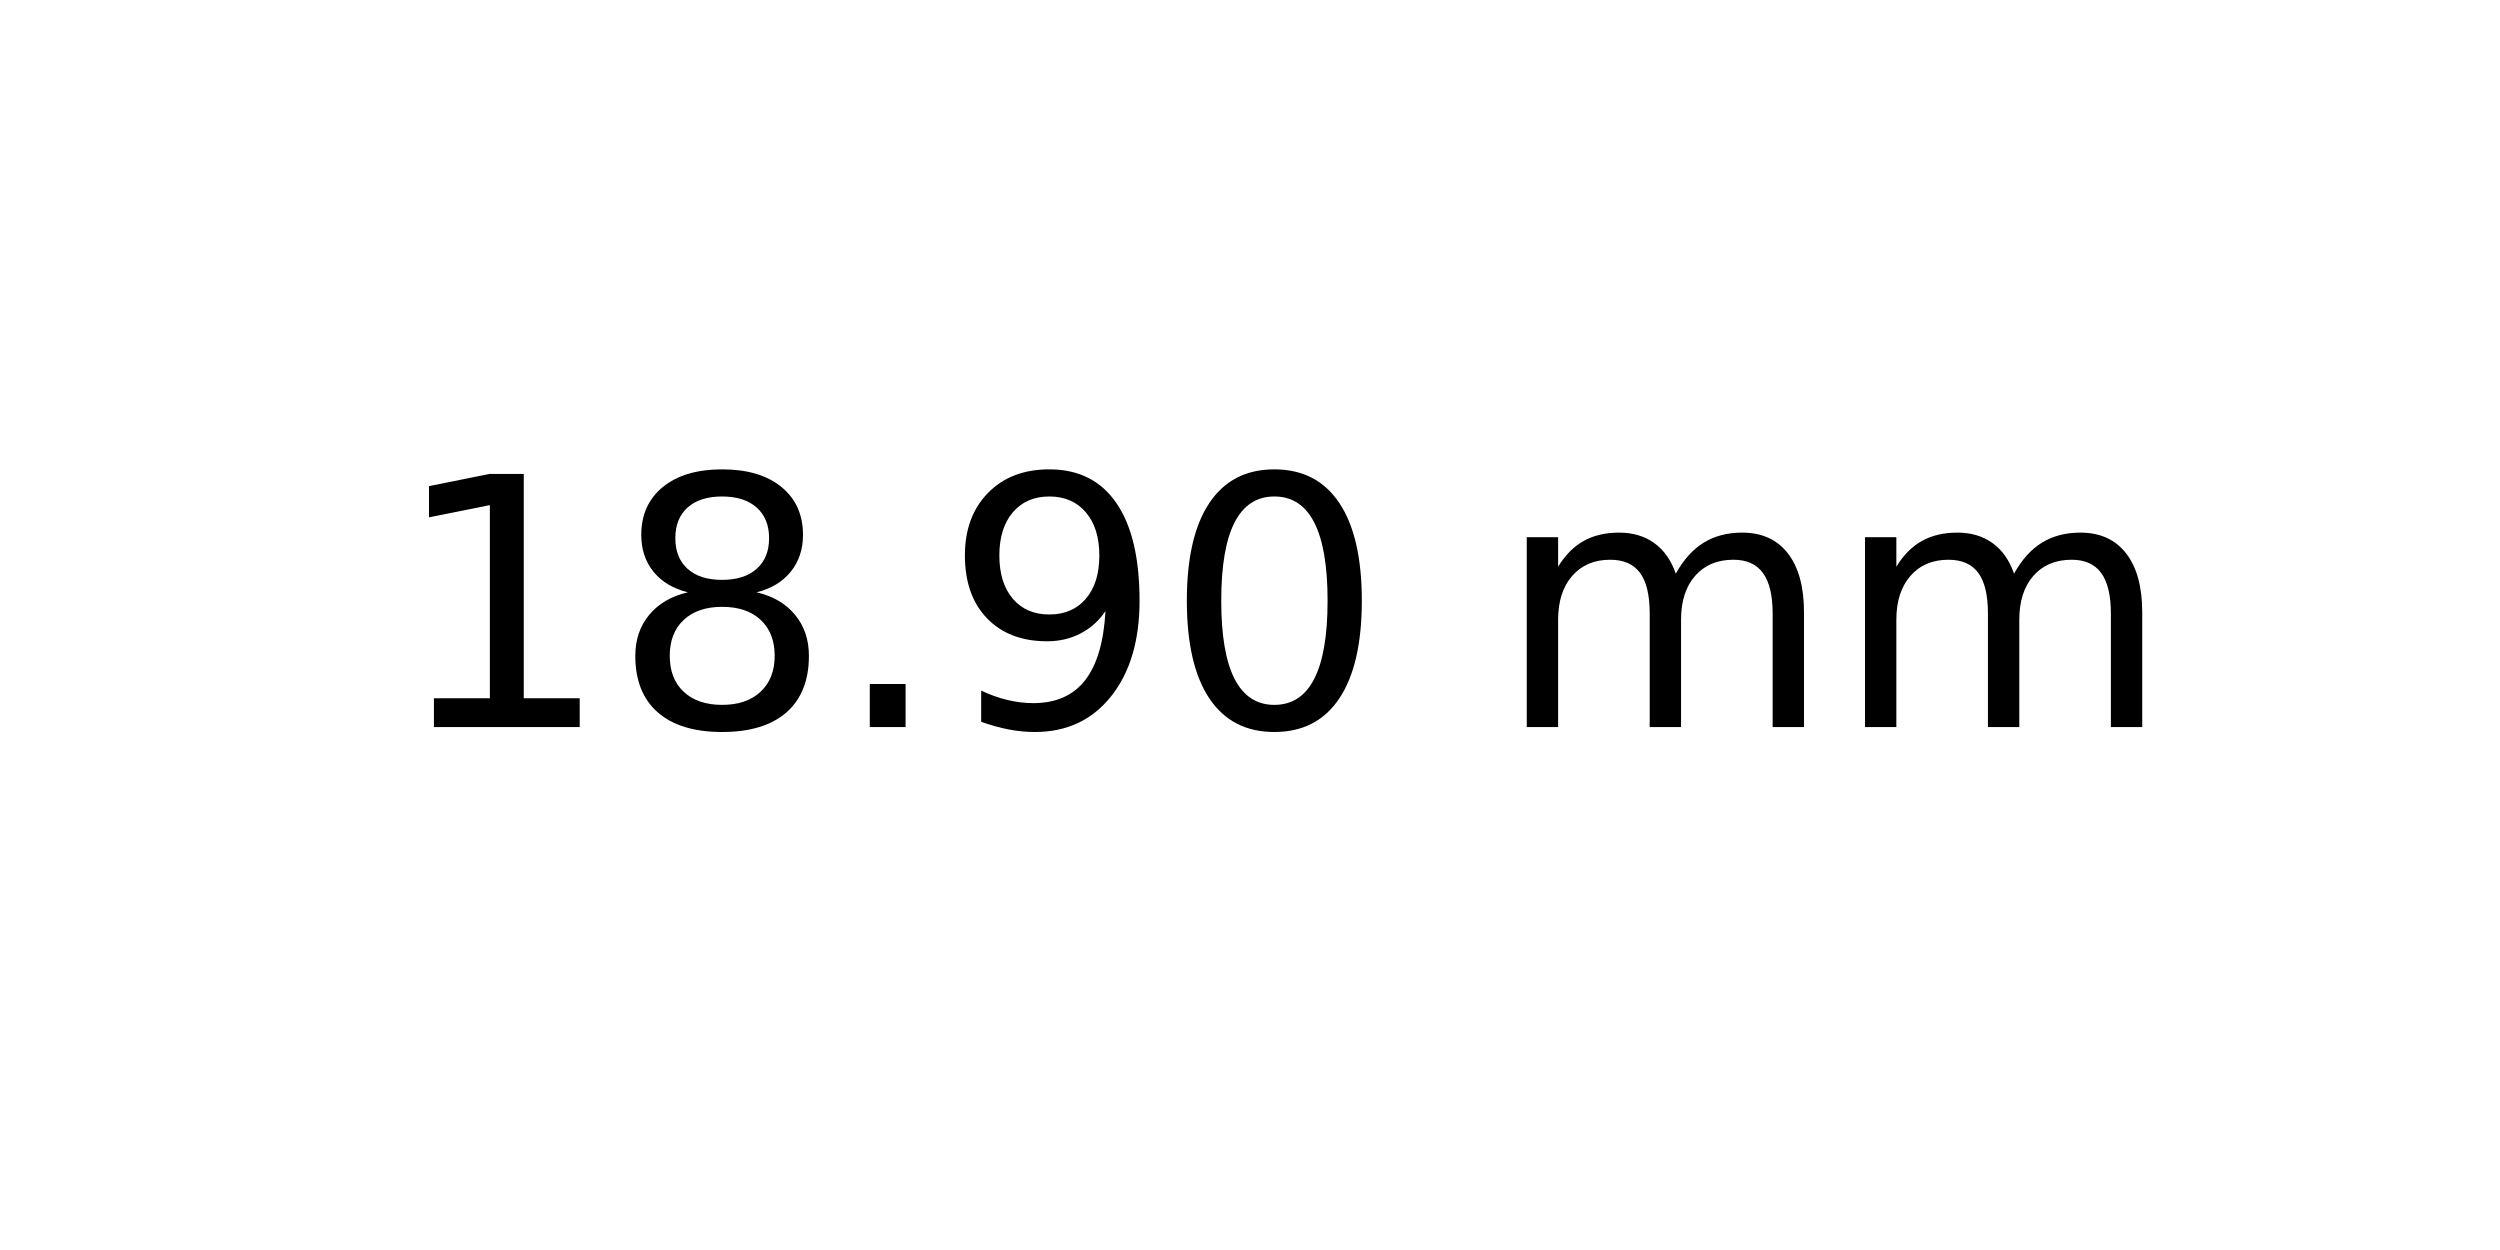
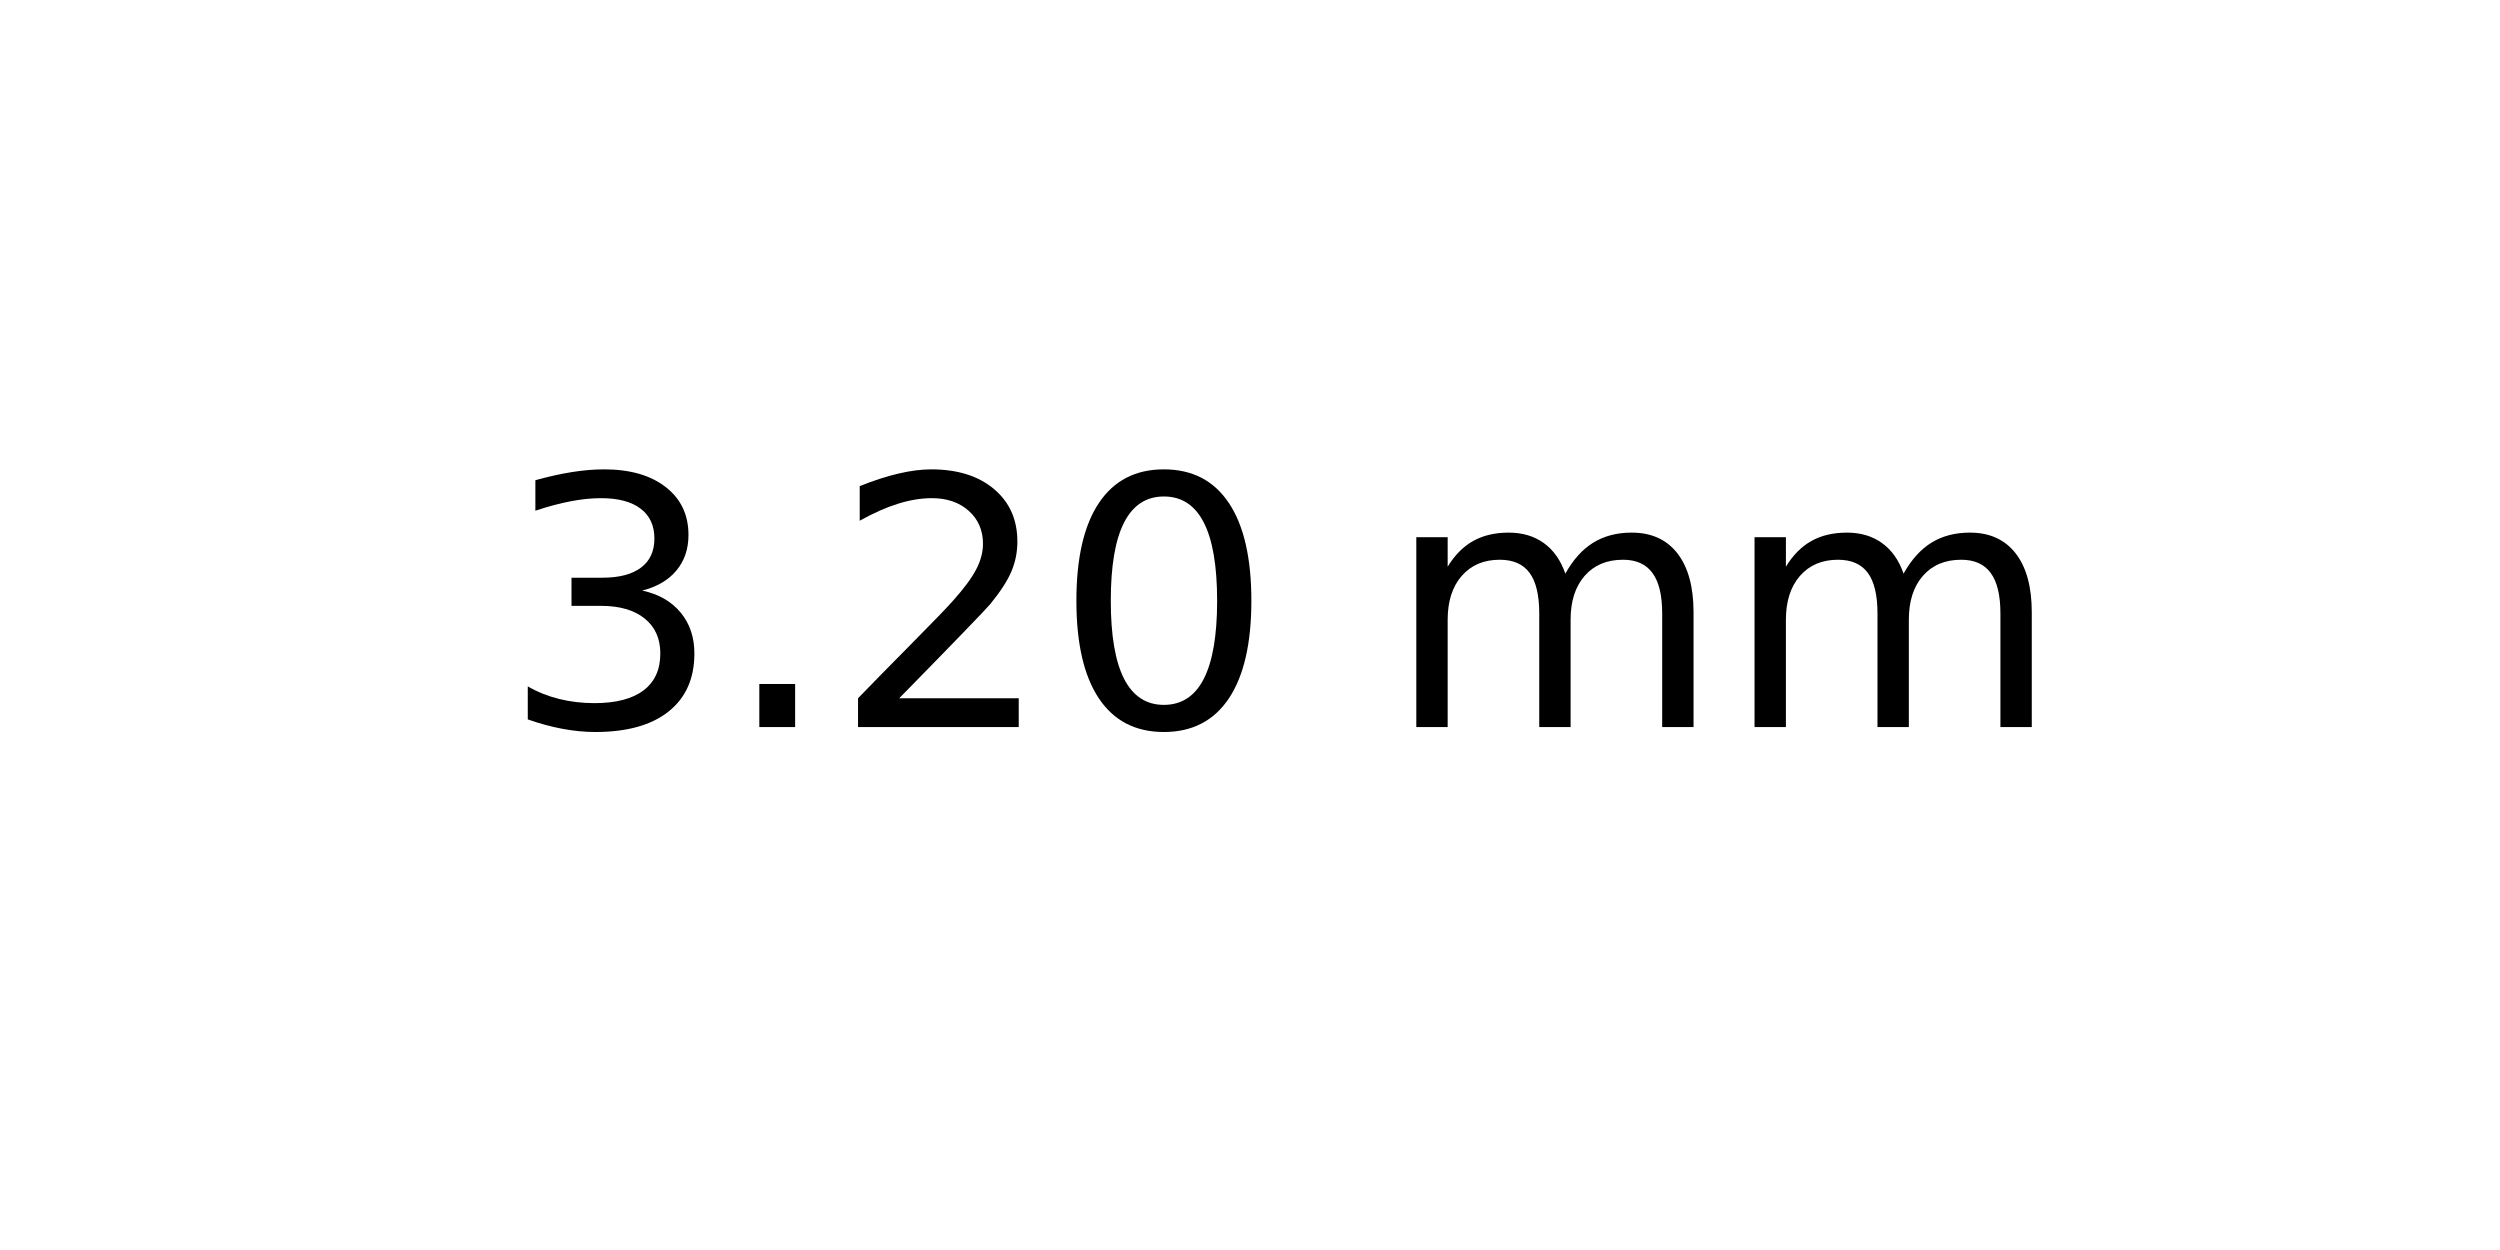
<svg xmlns="http://www.w3.org/2000/svg" xmlns:xlink="http://www.w3.org/1999/xlink" width="72pt" height="36pt" viewBox="0 0 72 36" version="1.1">
  <defs>
    <style type="text/css">*{stroke-linejoin: round; stroke-linecap: butt}</style>
  </defs>
  <g id="figure_1">
    <g id="axes_1">
      <g id="text_1">
-         <g transform="translate(11.25625 20.93937) scale(0.1 -0.1)">
+         <g transform="translate(14.4375 20.93937) scale(0.1 -0.1)">
          <defs>
-             <path id="DejaVuSans-31" d="M 794 531  L 1825 531  L 1825 4091  L 703 3866  L 703 4441  L 1819 4666  L 2450 4666  L 2450 531  L 3481 531  L 3481 0  L 794 0  L 794 531  z " transform="scale(0.015625)" />
-             <path id="DejaVuSans-38" d="M 2034 2216  Q 1584 2216 1326 1975  Q 1069 1734 1069 1313  Q 1069 891 1326 650  Q 1584 409 2034 409  Q 2484 409 2743 651  Q 3003 894 3003 1313  Q 3003 1734 2745 1975  Q 2488 2216 2034 2216  z M 1403 2484  Q 997 2584 770 2862  Q 544 3141 544 3541  Q 544 4100 942 4425  Q 1341 4750 2034 4750  Q 2731 4750 3128 4425  Q 3525 4100 3525 3541  Q 3525 3141 3298 2862  Q 3072 2584 2669 2484  Q 3125 2378 3379 2068  Q 3634 1759 3634 1313  Q 3634 634 3220 271  Q 2806 -91 2034 -91  Q 1263 -91 848 271  Q 434 634 434 1313  Q 434 1759 690 2068  Q 947 2378 1403 2484  z M 1172 3481  Q 1172 3119 1398 2916  Q 1625 2713 2034 2713  Q 2441 2713 2670 2916  Q 2900 3119 2900 3481  Q 2900 3844 2670 4047  Q 2441 4250 2034 4250  Q 1625 4250 1398 4047  Q 1172 3844 1172 3481  z " transform="scale(0.015625)" />
+             <path id="DejaVuSans-33" d="M 2597 2516  Q 3050 2419 3304 2112  Q 3559 1806 3559 1356  Q 3559 666 3084 287  Q 2609 -91 1734 -91  Q 1441 -91 1130 -33  Q 819 25 488 141  L 488 750  Q 750 597 1062 519  Q 1375 441 1716 441  Q 2309 441 2620 675  Q 2931 909 2931 1356  Q 2931 1769 2642 2001  Q 2353 2234 1838 2234  L 1294 2234  L 1294 2753  L 1863 2753  Q 2328 2753 2575 2939  Q 2822 3125 2822 3475  Q 2822 3834 2567 4026  Q 2313 4219 1838 4219  Q 1578 4219 1281 4162  Q 984 4106 628 3988  L 628 4550  Q 988 4650 1302 4700  Q 1616 4750 1894 4750  Q 2613 4750 3031 4423  Q 3450 4097 3450 3541  Q 3450 3153 3228 2886  Q 3006 2619 2597 2516  z " transform="scale(0.015625)" />
            <path id="DejaVuSans-2e" d="M 684 794  L 1344 794  L 1344 0  L 684 0  L 684 794  z " transform="scale(0.015625)" />
-             <path id="DejaVuSans-39" d="M 703 97  L 703 672  Q 941 559 1184 500  Q 1428 441 1663 441  Q 2288 441 2617 861  Q 2947 1281 2994 2138  Q 2813 1869 2534 1725  Q 2256 1581 1919 1581  Q 1219 1581 811 2004  Q 403 2428 403 3163  Q 403 3881 828 4315  Q 1253 4750 1959 4750  Q 2769 4750 3195 4129  Q 3622 3509 3622 2328  Q 3622 1225 3098 567  Q 2575 -91 1691 -91  Q 1453 -91 1209 -44  Q 966 3 703 97  z M 1959 2075  Q 2384 2075 2632 2365  Q 2881 2656 2881 3163  Q 2881 3666 2632 3958  Q 2384 4250 1959 4250  Q 1534 4250 1286 3958  Q 1038 3666 1038 3163  Q 1038 2656 1286 2365  Q 1534 2075 1959 2075  z " transform="scale(0.015625)" />
+             <path id="DejaVuSans-32" d="M 1228 531  L 3431 531  L 3431 0  L 469 0  L 469 531  Q 828 903 1448 1529  Q 2069 2156 2228 2338  Q 2531 2678 2651 2914  Q 2772 3150 2772 3378  Q 2772 3750 2511 3984  Q 2250 4219 1831 4219  Q 1534 4219 1204 4116  Q 875 4013 500 3803  L 500 4441  Q 881 4594 1212 4672  Q 1544 4750 1819 4750  Q 2544 4750 2975 4387  Q 3406 4025 3406 3419  Q 3406 3131 3298 2873  Q 3191 2616 2906 2266  Q 2828 2175 2409 1742  Q 1991 1309 1228 531  z " transform="scale(0.015625)" />
            <path id="DejaVuSans-30" d="M 2034 4250  Q 1547 4250 1301 3770  Q 1056 3291 1056 2328  Q 1056 1369 1301 889  Q 1547 409 2034 409  Q 2525 409 2770 889  Q 3016 1369 3016 2328  Q 3016 3291 2770 3770  Q 2525 4250 2034 4250  z M 2034 4750  Q 2819 4750 3233 4129  Q 3647 3509 3647 2328  Q 3647 1150 3233 529  Q 2819 -91 2034 -91  Q 1250 -91 836 529  Q 422 1150 422 2328  Q 422 3509 836 4129  Q 1250 4750 2034 4750  z " transform="scale(0.015625)" />
            <path id="DejaVuSans-20" transform="scale(0.015625)" />
            <path id="DejaVuSans-6d" d="M 3328 2828  Q 3544 3216 3844 3400  Q 4144 3584 4550 3584  Q 5097 3584 5394 3201  Q 5691 2819 5691 2113  L 5691 0  L 5113 0  L 5113 2094  Q 5113 2597 4934 2840  Q 4756 3084 4391 3084  Q 3944 3084 3684 2787  Q 3425 2491 3425 1978  L 3425 0  L 2847 0  L 2847 2094  Q 2847 2600 2669 2842  Q 2491 3084 2119 3084  Q 1678 3084 1418 2786  Q 1159 2488 1159 1978  L 1159 0  L 581 0  L 581 3500  L 1159 3500  L 1159 2956  Q 1356 3278 1631 3431  Q 1906 3584 2284 3584  Q 2666 3584 2933 3390  Q 3200 3197 3328 2828  z " transform="scale(0.015625)" />
          </defs>
-           <use xlink:href="#DejaVuSans-31" />
-           <use xlink:href="#DejaVuSans-38" x="63.623" />
-           <use xlink:href="#DejaVuSans-2e" x="127.246" />
-           <use xlink:href="#DejaVuSans-39" x="159.033" />
-           <use xlink:href="#DejaVuSans-30" x="222.656" />
-           <use xlink:href="#DejaVuSans-20" x="286.279" />
-           <use xlink:href="#DejaVuSans-6d" x="318.066" />
-           <use xlink:href="#DejaVuSans-6d" x="415.479" />
+           <use xlink:href="#DejaVuSans-33" />
+           <use xlink:href="#DejaVuSans-2e" x="63.623" />
+           <use xlink:href="#DejaVuSans-32" x="95.41" />
+           <use xlink:href="#DejaVuSans-30" x="159.033" />
+           <use xlink:href="#DejaVuSans-20" x="222.656" />
+           <use xlink:href="#DejaVuSans-6d" x="254.443" />
+           <use xlink:href="#DejaVuSans-6d" x="351.855" />
        </g>
      </g>
    </g>
  </g>
</svg>
